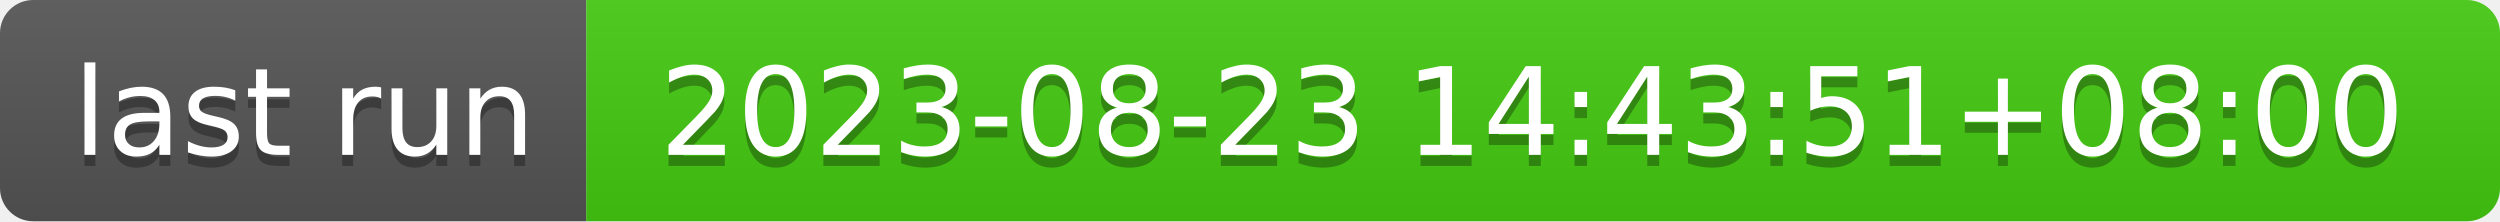
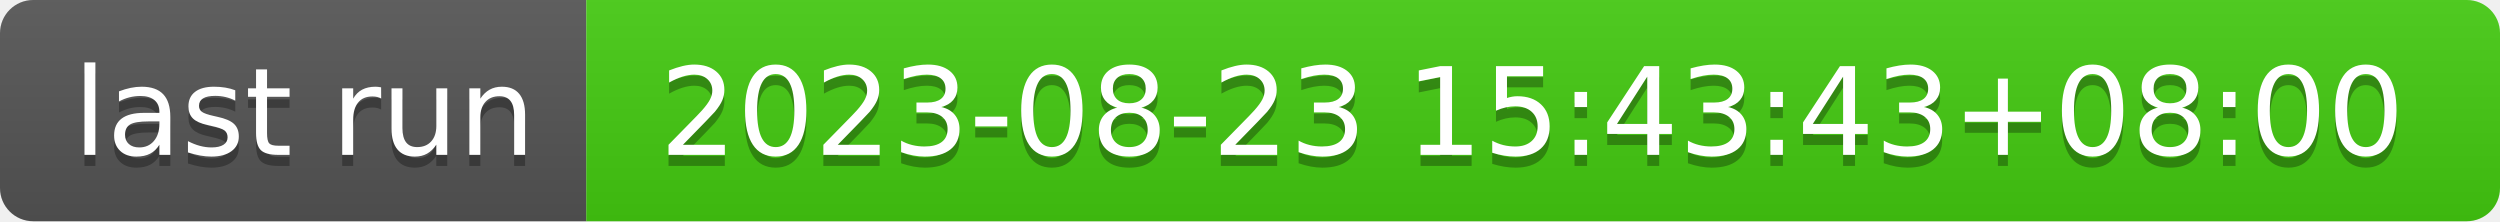
- <svg xmlns="http://www.w3.org/2000/svg" width="226" height="20" role="img" aria-label="last run: 2023-08-23 14:43:51+08:00">
+ <svg xmlns="http://www.w3.org/2000/svg" width="226" height="20" role="img" aria-label="last run: 2023-08-23 15:43:43+08:00">
  <linearGradient id="s" x2="0" y2="100%">
    <stop offset="0" stop-color="#bbb" stop-opacity=".1" />
    <stop offset="1" stop-opacity=".1" />
  </linearGradient>
  <clipPath id="r">
    <rect width="226" height="20" rx="3" fill="#fff" />
  </clipPath>
  <g clip-path="url(#r)">
    <rect width="53" height="20" fill="#555" />
    <rect x="53" width="173" height="20" fill="#4c1" />
    <rect width="226" height="20" fill="url(#s)" />
  </g>
  <g fill="#fff" text-anchor="middle" font-family="Verdana,Geneva,DejaVu Sans,sans-serif" text-rendering="geometricPrecision" font-size="110">
    <text aria-hidden="true" x="275" y="150" fill="#010101" fill-opacity=".3" transform="scale(.1)" textLength="430">last run</text>
    <text x="275" y="140" transform="scale(.1)" fill="#fff" textLength="430">last run</text>
-     <text aria-hidden="true" x="1385" y="150" fill="#010101" fill-opacity=".3" transform="scale(.1)" textLength="1630">2023-08-23 14:43:51+08:00</text>
-     <text x="1385" y="140" transform="scale(.1)" fill="#fff" textLength="1630">2023-08-23 14:43:51+08:00</text>
+     <text aria-hidden="true" x="1385" y="150" fill="#010101" fill-opacity=".3" transform="scale(.1)" textLength="1630">2023-08-23 15:43:43+08:00</text>
+     <text x="1385" y="140" transform="scale(.1)" fill="#fff" textLength="1630">2023-08-23 15:43:43+08:00</text>
  </g>
</svg>
